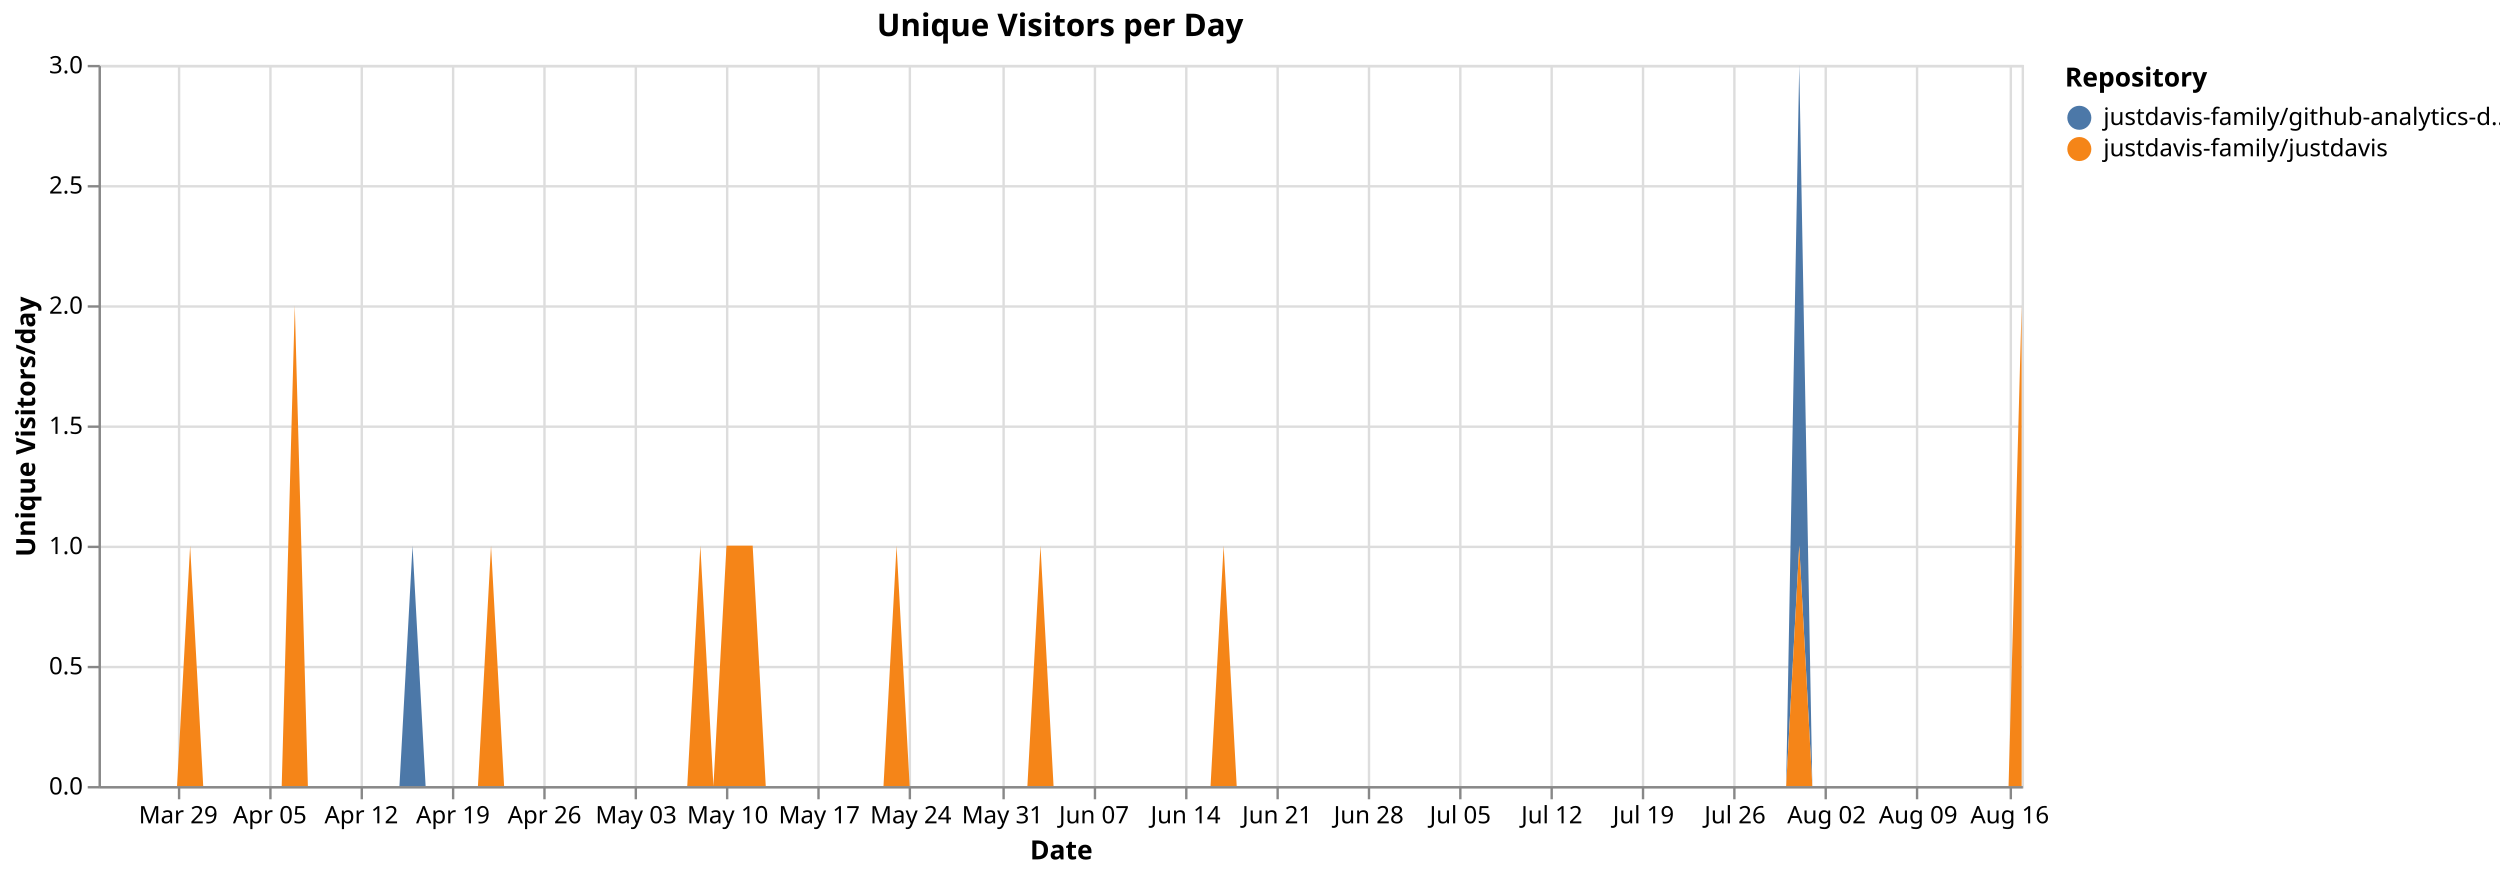
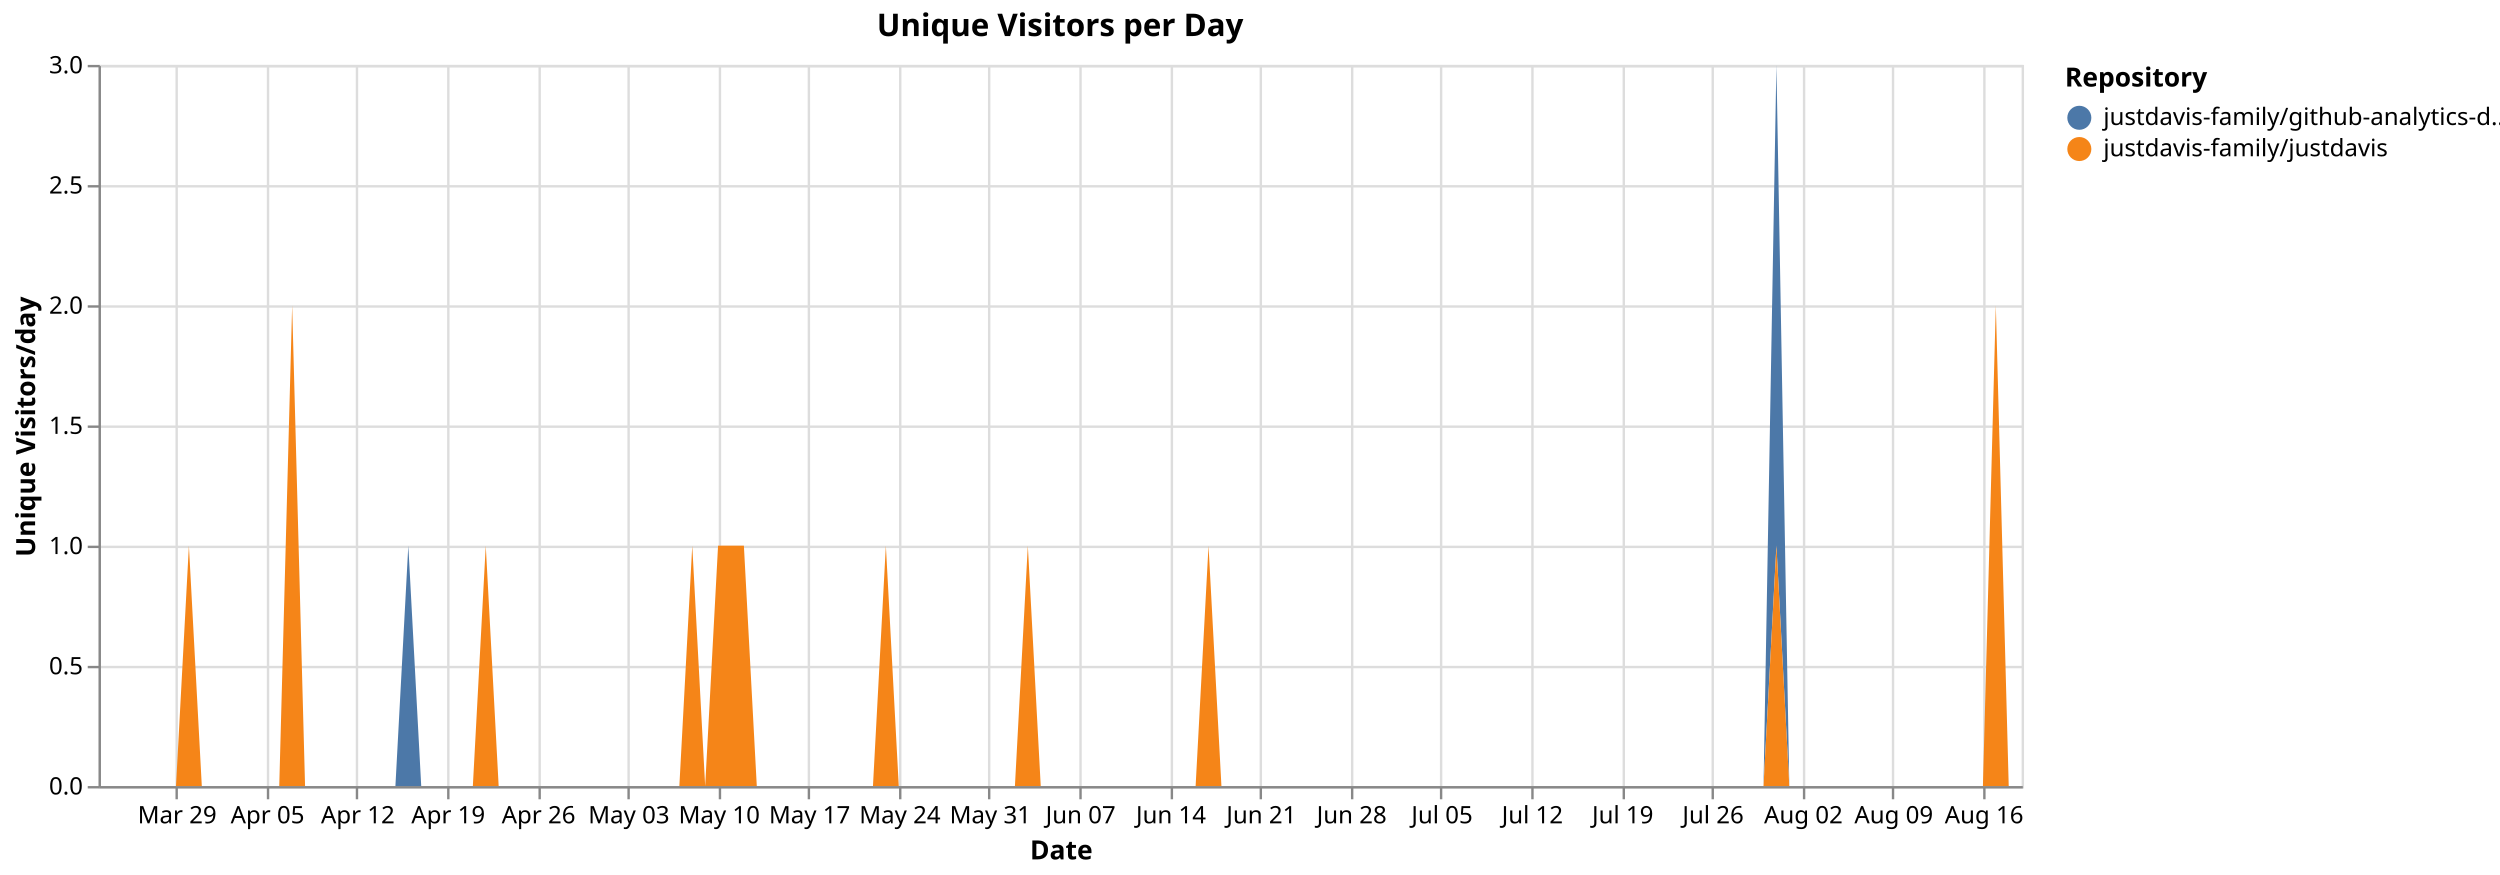
<svg xmlns="http://www.w3.org/2000/svg" version="1.1" class="marks" width="1040" height="364" viewBox="0 0 1040 364">
  <rect width="1040" height="364" fill="white" />
  <g fill="none" stroke-miterlimit="10" transform="translate(41,27)">
    <g class="mark-group role-frame root" role="graphics-object" aria-roledescription="group mark container">
      <g transform="translate(0,0)">
        <path class="background" aria-hidden="true" d="M0.5,0.5h800v300h-800Z" stroke="#ddd" />
        <g>
          <g class="mark-group role-axis" aria-hidden="true">
            <g transform="translate(0.5,300.5)">
              <path class="background" aria-hidden="true" d="M0,0h0v0h0Z" pointer-events="none" />
              <g>
                <g class="mark-rule role-axis-grid" pointer-events="none">
-                   <line transform="translate(33,-300)" x2="0" y2="300" stroke="#ddd" stroke-width="1" opacity="1" />
-                   <line transform="translate(71,-300)" x2="0" y2="300" stroke="#ddd" stroke-width="1" opacity="1" />
-                   <line transform="translate(109,-300)" x2="0" y2="300" stroke="#ddd" stroke-width="1" opacity="1" />
-                   <line transform="translate(147,-300)" x2="0" y2="300" stroke="#ddd" stroke-width="1" opacity="1" />
-                   <line transform="translate(185,-300)" x2="0" y2="300" stroke="#ddd" stroke-width="1" opacity="1" />
-                   <line transform="translate(223,-300)" x2="0" y2="300" stroke="#ddd" stroke-width="1" opacity="1" />
-                   <line transform="translate(261,-300)" x2="0" y2="300" stroke="#ddd" stroke-width="1" opacity="1" />
-                   <line transform="translate(299,-300)" x2="0" y2="300" stroke="#ddd" stroke-width="1" opacity="1" />
-                   <line transform="translate(337,-300)" x2="0" y2="300" stroke="#ddd" stroke-width="1" opacity="1" />
-                   <line transform="translate(376,-300)" x2="0" y2="300" stroke="#ddd" stroke-width="1" opacity="1" />
-                   <line transform="translate(414,-300)" x2="0" y2="300" stroke="#ddd" stroke-width="1" opacity="1" />
-                   <line transform="translate(452,-300)" x2="0" y2="300" stroke="#ddd" stroke-width="1" opacity="1" />
-                   <line transform="translate(490,-300)" x2="0" y2="300" stroke="#ddd" stroke-width="1" opacity="1" />
-                   <line transform="translate(528,-300)" x2="0" y2="300" stroke="#ddd" stroke-width="1" opacity="1" />
-                   <line transform="translate(566,-300)" x2="0" y2="300" stroke="#ddd" stroke-width="1" opacity="1" />
-                   <line transform="translate(604,-300)" x2="0" y2="300" stroke="#ddd" stroke-width="1" opacity="1" />
-                   <line transform="translate(642,-300)" x2="0" y2="300" stroke="#ddd" stroke-width="1" opacity="1" />
-                   <line transform="translate(680,-300)" x2="0" y2="300" stroke="#ddd" stroke-width="1" opacity="1" />
-                   <line transform="translate(718,-300)" x2="0" y2="300" stroke="#ddd" stroke-width="1" opacity="1" />
-                   <line transform="translate(756,-300)" x2="0" y2="300" stroke="#ddd" stroke-width="1" opacity="1" />
-                   <line transform="translate(795,-300)" x2="0" y2="300" stroke="#ddd" stroke-width="1" opacity="1" />
+                   <line transform="translate(32,-300)" x2="0" y2="300" stroke="#ddd" stroke-width="1" opacity="1" />
+                   <line transform="translate(70,-300)" x2="0" y2="300" stroke="#ddd" stroke-width="1" opacity="1" />
+                   <line transform="translate(107,-300)" x2="0" y2="300" stroke="#ddd" stroke-width="1" opacity="1" />
+                   <line transform="translate(145,-300)" x2="0" y2="300" stroke="#ddd" stroke-width="1" opacity="1" />
+                   <line transform="translate(183,-300)" x2="0" y2="300" stroke="#ddd" stroke-width="1" opacity="1" />
+                   <line transform="translate(220,-300)" x2="0" y2="300" stroke="#ddd" stroke-width="1" opacity="1" />
+                   <line transform="translate(258,-300)" x2="0" y2="300" stroke="#ddd" stroke-width="1" opacity="1" />
+                   <line transform="translate(295,-300)" x2="0" y2="300" stroke="#ddd" stroke-width="1" opacity="1" />
+                   <line transform="translate(333,-300)" x2="0" y2="300" stroke="#ddd" stroke-width="1" opacity="1" />
+                   <line transform="translate(370,-300)" x2="0" y2="300" stroke="#ddd" stroke-width="1" opacity="1" />
+                   <line transform="translate(408,-300)" x2="0" y2="300" stroke="#ddd" stroke-width="1" opacity="1" />
+                   <line transform="translate(446,-300)" x2="0" y2="300" stroke="#ddd" stroke-width="1" opacity="1" />
+                   <line transform="translate(483,-300)" x2="0" y2="300" stroke="#ddd" stroke-width="1" opacity="1" />
+                   <line transform="translate(521,-300)" x2="0" y2="300" stroke="#ddd" stroke-width="1" opacity="1" />
+                   <line transform="translate(558,-300)" x2="0" y2="300" stroke="#ddd" stroke-width="1" opacity="1" />
+                   <line transform="translate(596,-300)" x2="0" y2="300" stroke="#ddd" stroke-width="1" opacity="1" />
+                   <line transform="translate(634,-300)" x2="0" y2="300" stroke="#ddd" stroke-width="1" opacity="1" />
+                   <line transform="translate(671,-300)" x2="0" y2="300" stroke="#ddd" stroke-width="1" opacity="1" />
+                   <line transform="translate(709,-300)" x2="0" y2="300" stroke="#ddd" stroke-width="1" opacity="1" />
+                   <line transform="translate(746,-300)" x2="0" y2="300" stroke="#ddd" stroke-width="1" opacity="1" />
+                   <line transform="translate(784,-300)" x2="0" y2="300" stroke="#ddd" stroke-width="1" opacity="1" />
                </g>
              </g>
              <path class="foreground" aria-hidden="true" d="" pointer-events="none" display="none" />
            </g>
          </g>
          <g class="mark-group role-axis" aria-hidden="true">
            <g transform="translate(0.5,0.5)">
              <path class="background" aria-hidden="true" d="M0,0h0v0h0Z" pointer-events="none" />
              <g>
                <g class="mark-rule role-axis-grid" pointer-events="none">
                  <line transform="translate(0,300)" x2="800" y2="0" stroke="#ddd" stroke-width="1" opacity="1" />
                  <line transform="translate(0,250)" x2="800" y2="0" stroke="#ddd" stroke-width="1" opacity="1" />
                  <line transform="translate(0,200)" x2="800" y2="0" stroke="#ddd" stroke-width="1" opacity="1" />
                  <line transform="translate(0,150)" x2="800" y2="0" stroke="#ddd" stroke-width="1" opacity="1" />
                  <line transform="translate(0,100)" x2="800" y2="0" stroke="#ddd" stroke-width="1" opacity="1" />
                  <line transform="translate(0,50)" x2="800" y2="0" stroke="#ddd" stroke-width="1" opacity="1" />
                  <line transform="translate(0,0)" x2="800" y2="0" stroke="#ddd" stroke-width="1" opacity="1" />
                </g>
              </g>
              <path class="foreground" aria-hidden="true" d="" pointer-events="none" display="none" />
            </g>
          </g>
-           <g class="mark-group role-axis" role="graphics-symbol" aria-roledescription="axis" aria-label="X-axis titled 'Date' for a time scale with values from Monday, 23 March 2026, 12:00:00 AM to Monday, 17 August 2026, 12:00:00 AM">
+           <g class="mark-group role-axis" role="graphics-symbol" aria-roledescription="axis" aria-label="X-axis titled 'Date' for a time scale with values from Monday, 23 March 2026, 12:00:00 AM to Wednesday, 19 August 2026, 12:00:00 AM">
            <g transform="translate(0.5,300.5)">
              <path class="background" aria-hidden="true" d="M0,0h0v0h0Z" pointer-events="none" />
              <g>
                <g class="mark-rule role-axis-tick" pointer-events="none">
-                   <line transform="translate(33,0)" x2="0" y2="5" stroke="#888" stroke-width="1" opacity="1" />
-                   <line transform="translate(71,0)" x2="0" y2="5" stroke="#888" stroke-width="1" opacity="1" />
-                   <line transform="translate(109,0)" x2="0" y2="5" stroke="#888" stroke-width="1" opacity="1" />
-                   <line transform="translate(147,0)" x2="0" y2="5" stroke="#888" stroke-width="1" opacity="1" />
-                   <line transform="translate(185,0)" x2="0" y2="5" stroke="#888" stroke-width="1" opacity="1" />
-                   <line transform="translate(223,0)" x2="0" y2="5" stroke="#888" stroke-width="1" opacity="1" />
-                   <line transform="translate(261,0)" x2="0" y2="5" stroke="#888" stroke-width="1" opacity="1" />
-                   <line transform="translate(299,0)" x2="0" y2="5" stroke="#888" stroke-width="1" opacity="1" />
-                   <line transform="translate(337,0)" x2="0" y2="5" stroke="#888" stroke-width="1" opacity="1" />
-                   <line transform="translate(376,0)" x2="0" y2="5" stroke="#888" stroke-width="1" opacity="1" />
-                   <line transform="translate(414,0)" x2="0" y2="5" stroke="#888" stroke-width="1" opacity="1" />
-                   <line transform="translate(452,0)" x2="0" y2="5" stroke="#888" stroke-width="1" opacity="1" />
-                   <line transform="translate(490,0)" x2="0" y2="5" stroke="#888" stroke-width="1" opacity="1" />
-                   <line transform="translate(528,0)" x2="0" y2="5" stroke="#888" stroke-width="1" opacity="1" />
-                   <line transform="translate(566,0)" x2="0" y2="5" stroke="#888" stroke-width="1" opacity="1" />
-                   <line transform="translate(604,0)" x2="0" y2="5" stroke="#888" stroke-width="1" opacity="1" />
-                   <line transform="translate(642,0)" x2="0" y2="5" stroke="#888" stroke-width="1" opacity="1" />
-                   <line transform="translate(680,0)" x2="0" y2="5" stroke="#888" stroke-width="1" opacity="1" />
-                   <line transform="translate(718,0)" x2="0" y2="5" stroke="#888" stroke-width="1" opacity="1" />
-                   <line transform="translate(756,0)" x2="0" y2="5" stroke="#888" stroke-width="1" opacity="1" />
-                   <line transform="translate(795,0)" x2="0" y2="5" stroke="#888" stroke-width="1" opacity="1" />
+                   <line transform="translate(32,0)" x2="0" y2="5" stroke="#888" stroke-width="1" opacity="1" />
+                   <line transform="translate(70,0)" x2="0" y2="5" stroke="#888" stroke-width="1" opacity="1" />
+                   <line transform="translate(107,0)" x2="0" y2="5" stroke="#888" stroke-width="1" opacity="1" />
+                   <line transform="translate(145,0)" x2="0" y2="5" stroke="#888" stroke-width="1" opacity="1" />
+                   <line transform="translate(183,0)" x2="0" y2="5" stroke="#888" stroke-width="1" opacity="1" />
+                   <line transform="translate(220,0)" x2="0" y2="5" stroke="#888" stroke-width="1" opacity="1" />
+                   <line transform="translate(258,0)" x2="0" y2="5" stroke="#888" stroke-width="1" opacity="1" />
+                   <line transform="translate(295,0)" x2="0" y2="5" stroke="#888" stroke-width="1" opacity="1" />
+                   <line transform="translate(333,0)" x2="0" y2="5" stroke="#888" stroke-width="1" opacity="1" />
+                   <line transform="translate(370,0)" x2="0" y2="5" stroke="#888" stroke-width="1" opacity="1" />
+                   <line transform="translate(408,0)" x2="0" y2="5" stroke="#888" stroke-width="1" opacity="1" />
+                   <line transform="translate(446,0)" x2="0" y2="5" stroke="#888" stroke-width="1" opacity="1" />
+                   <line transform="translate(483,0)" x2="0" y2="5" stroke="#888" stroke-width="1" opacity="1" />
+                   <line transform="translate(521,0)" x2="0" y2="5" stroke="#888" stroke-width="1" opacity="1" />
+                   <line transform="translate(558,0)" x2="0" y2="5" stroke="#888" stroke-width="1" opacity="1" />
+                   <line transform="translate(596,0)" x2="0" y2="5" stroke="#888" stroke-width="1" opacity="1" />
+                   <line transform="translate(634,0)" x2="0" y2="5" stroke="#888" stroke-width="1" opacity="1" />
+                   <line transform="translate(671,0)" x2="0" y2="5" stroke="#888" stroke-width="1" opacity="1" />
+                   <line transform="translate(709,0)" x2="0" y2="5" stroke="#888" stroke-width="1" opacity="1" />
+                   <line transform="translate(746,0)" x2="0" y2="5" stroke="#888" stroke-width="1" opacity="1" />
+                   <line transform="translate(784,0)" x2="0" y2="5" stroke="#888" stroke-width="1" opacity="1" />
                </g>
                <g class="mark-text role-axis-label" pointer-events="none">
-                   <text text-anchor="middle" transform="translate(32.65306,15)" font-family="sans-serif" font-size="10px" fill="#000" opacity="1">Mar 29</text>
-                   <text text-anchor="middle" transform="translate(70.7483,15)" font-family="sans-serif" font-size="10px" fill="#000" opacity="1">Apr 05</text>
-                   <text text-anchor="middle" transform="translate(108.8435,15)" font-family="sans-serif" font-size="10px" fill="#000" opacity="1">Apr 12</text>
-                   <text text-anchor="middle" transform="translate(146.9388,15)" font-family="sans-serif" font-size="10px" fill="#000" opacity="1">Apr 19</text>
-                   <text text-anchor="middle" transform="translate(185.034,15)" font-family="sans-serif" font-size="10px" fill="#000" opacity="1">Apr 26</text>
-                   <text text-anchor="middle" transform="translate(223.1293,15)" font-family="sans-serif" font-size="10px" fill="#000" opacity="1">May 03</text>
-                   <text text-anchor="middle" transform="translate(261.2245,15)" font-family="sans-serif" font-size="10px" fill="#000" opacity="1">May 10</text>
-                   <text text-anchor="middle" transform="translate(299.3197,15)" font-family="sans-serif" font-size="10px" fill="#000" opacity="1">May 17</text>
-                   <text text-anchor="middle" transform="translate(337.415,15)" font-family="sans-serif" font-size="10px" fill="#000" opacity="1">May 24</text>
-                   <text text-anchor="middle" transform="translate(375.5102,15)" font-family="sans-serif" font-size="10px" fill="#000" opacity="1">May 31</text>
-                   <text text-anchor="middle" transform="translate(413.6054,15)" font-family="sans-serif" font-size="10px" fill="#000" opacity="1">Jun 07</text>
-                   <text text-anchor="middle" transform="translate(451.7007,15)" font-family="sans-serif" font-size="10px" fill="#000" opacity="1">Jun 14</text>
-                   <text text-anchor="middle" transform="translate(489.7959,15)" font-family="sans-serif" font-size="10px" fill="#000" opacity="1">Jun 21</text>
-                   <text text-anchor="middle" transform="translate(527.8912,15)" font-family="sans-serif" font-size="10px" fill="#000" opacity="1">Jun 28</text>
-                   <text text-anchor="middle" transform="translate(565.9864,15)" font-family="sans-serif" font-size="10px" fill="#000" opacity="1">Jul 05</text>
-                   <text text-anchor="middle" transform="translate(604.0816,15)" font-family="sans-serif" font-size="10px" fill="#000" opacity="1">Jul 12</text>
-                   <text text-anchor="middle" transform="translate(642.1769,15)" font-family="sans-serif" font-size="10px" fill="#000" opacity="1">Jul 19</text>
-                   <text text-anchor="middle" transform="translate(680.2721,15)" font-family="sans-serif" font-size="10px" fill="#000" opacity="1">Jul 26</text>
-                   <text text-anchor="middle" transform="translate(718.3673,15)" font-family="sans-serif" font-size="10px" fill="#000" opacity="1">Aug 02</text>
-                   <text text-anchor="middle" transform="translate(756.4626,15)" font-family="sans-serif" font-size="10px" fill="#000" opacity="1">Aug 09</text>
-                   <text text-anchor="middle" transform="translate(794.5578,15)" font-family="sans-serif" font-size="10px" fill="#000" opacity="1">Aug 16</text>
+                   <text text-anchor="middle" transform="translate(32.21477,15)" font-family="sans-serif" font-size="10px" fill="#000" opacity="1">Mar 29</text>
+                   <text text-anchor="middle" transform="translate(69.79866,15)" font-family="sans-serif" font-size="10px" fill="#000" opacity="1">Apr 05</text>
+                   <text text-anchor="middle" transform="translate(107.3826,15)" font-family="sans-serif" font-size="10px" fill="#000" opacity="1">Apr 12</text>
+                   <text text-anchor="middle" transform="translate(144.9664,15)" font-family="sans-serif" font-size="10px" fill="#000" opacity="1">Apr 19</text>
+                   <text text-anchor="middle" transform="translate(182.5503,15)" font-family="sans-serif" font-size="10px" fill="#000" opacity="1">Apr 26</text>
+                   <text text-anchor="middle" transform="translate(220.1342,15)" font-family="sans-serif" font-size="10px" fill="#000" opacity="1">May 03</text>
+                   <text text-anchor="middle" transform="translate(257.7181,15)" font-family="sans-serif" font-size="10px" fill="#000" opacity="1">May 10</text>
+                   <text text-anchor="middle" transform="translate(295.302,15)" font-family="sans-serif" font-size="10px" fill="#000" opacity="1">May 17</text>
+                   <text text-anchor="middle" transform="translate(332.8859,15)" font-family="sans-serif" font-size="10px" fill="#000" opacity="1">May 24</text>
+                   <text text-anchor="middle" transform="translate(370.4698,15)" font-family="sans-serif" font-size="10px" fill="#000" opacity="1">May 31</text>
+                   <text text-anchor="middle" transform="translate(408.0537,15)" font-family="sans-serif" font-size="10px" fill="#000" opacity="1">Jun 07</text>
+                   <text text-anchor="middle" transform="translate(445.6376,15)" font-family="sans-serif" font-size="10px" fill="#000" opacity="1">Jun 14</text>
+                   <text text-anchor="middle" transform="translate(483.2215,15)" font-family="sans-serif" font-size="10px" fill="#000" opacity="1">Jun 21</text>
+                   <text text-anchor="middle" transform="translate(520.8054,15)" font-family="sans-serif" font-size="10px" fill="#000" opacity="1">Jun 28</text>
+                   <text text-anchor="middle" transform="translate(558.3893,15)" font-family="sans-serif" font-size="10px" fill="#000" opacity="1">Jul 05</text>
+                   <text text-anchor="middle" transform="translate(595.9732,15)" font-family="sans-serif" font-size="10px" fill="#000" opacity="1">Jul 12</text>
+                   <text text-anchor="middle" transform="translate(633.557,15)" font-family="sans-serif" font-size="10px" fill="#000" opacity="1">Jul 19</text>
+                   <text text-anchor="middle" transform="translate(671.1409,15)" font-family="sans-serif" font-size="10px" fill="#000" opacity="1">Jul 26</text>
+                   <text text-anchor="middle" transform="translate(708.7248,15)" font-family="sans-serif" font-size="10px" fill="#000" opacity="1">Aug 02</text>
+                   <text text-anchor="middle" transform="translate(746.3087,15)" font-family="sans-serif" font-size="10px" fill="#000" opacity="1">Aug 09</text>
+                   <text text-anchor="middle" transform="translate(783.8926,15)" font-family="sans-serif" font-size="10px" fill="#000" opacity="1">Aug 16</text>
                </g>
                <g class="mark-rule role-axis-domain" pointer-events="none">
                  <line transform="translate(0,0)" x2="800" y2="0" stroke="#888" stroke-width="1" opacity="1" />
                </g>
                <g class="mark-text role-axis-title" pointer-events="none">
                  <text text-anchor="middle" transform="translate(400,30)" font-family="sans-serif" font-size="11px" font-weight="bold" fill="#000" opacity="1">Date</text>
                </g>
              </g>
              <path class="foreground" aria-hidden="true" d="" pointer-events="none" display="none" />
            </g>
          </g>
          <g class="mark-group role-axis" role="graphics-symbol" aria-roledescription="axis" aria-label="Y-axis titled 'Unique Visitors/day' for a linear scale with values from 0.0 to 3.0">
            <g transform="translate(0.5,0.5)">
              <path class="background" aria-hidden="true" d="M0,0h0v0h0Z" pointer-events="none" />
              <g>
                <g class="mark-rule role-axis-tick" pointer-events="none">
                  <line transform="translate(0,300)" x2="-5" y2="0" stroke="#888" stroke-width="1" opacity="1" />
                  <line transform="translate(0,250)" x2="-5" y2="0" stroke="#888" stroke-width="1" opacity="1" />
                  <line transform="translate(0,200)" x2="-5" y2="0" stroke="#888" stroke-width="1" opacity="1" />
                  <line transform="translate(0,150)" x2="-5" y2="0" stroke="#888" stroke-width="1" opacity="1" />
                  <line transform="translate(0,100)" x2="-5" y2="0" stroke="#888" stroke-width="1" opacity="1" />
                  <line transform="translate(0,50)" x2="-5" y2="0" stroke="#888" stroke-width="1" opacity="1" />
                  <line transform="translate(0,0)" x2="-5" y2="0" stroke="#888" stroke-width="1" opacity="1" />
                </g>
                <g class="mark-text role-axis-label" pointer-events="none">
                  <text text-anchor="end" transform="translate(-7,303)" font-family="sans-serif" font-size="10px" fill="#000" opacity="1">0.0</text>
                  <text text-anchor="end" transform="translate(-7,253)" font-family="sans-serif" font-size="10px" fill="#000" opacity="1">0.5</text>
                  <text text-anchor="end" transform="translate(-7,203)" font-family="sans-serif" font-size="10px" fill="#000" opacity="1">1.0</text>
                  <text text-anchor="end" transform="translate(-7,153)" font-family="sans-serif" font-size="10px" fill="#000" opacity="1">1.5</text>
                  <text text-anchor="end" transform="translate(-7,103)" font-family="sans-serif" font-size="10px" fill="#000" opacity="1">2.0</text>
                  <text text-anchor="end" transform="translate(-7,53)" font-family="sans-serif" font-size="10px" fill="#000" opacity="1">2.5</text>
                  <text text-anchor="end" transform="translate(-7,3)" font-family="sans-serif" font-size="10px" fill="#000" opacity="1">3.0</text>
                </g>
                <g class="mark-rule role-axis-domain" pointer-events="none">
                  <line transform="translate(0,300)" x2="0" y2="-300" stroke="#888" stroke-width="1" opacity="1" />
                </g>
                <g class="mark-text role-axis-title" pointer-events="none">
                  <text text-anchor="middle" transform="translate(-24.90137,150) rotate(-90) translate(0,-2)" font-family="sans-serif" font-size="11px" font-weight="bold" fill="#000" opacity="1">Unique Visitors/day</text>
                </g>
              </g>
              <path class="foreground" aria-hidden="true" d="" pointer-events="none" display="none" />
            </g>
          </g>
          <g class="mark-group role-scope pathgroup" role="graphics-object" aria-roledescription="group mark container">
            <g transform="translate(0,0)">
              <path class="background" aria-hidden="true" d="M0,0h800v300h-800Z" />
              <g>
                <g class="mark-area role-mark marks" role="graphics-object" aria-roledescription="area mark container">
-                   <path aria-label="Date: Mar 23, 2026; Unique Visitors/day: 0; Repository: justdavis-family/github-analytics-data" role="graphics-symbol" aria-roledescription="area mark" d="M0,300L5.442,300L10.884,300L16.327,300L21.769,300L27.211,300L32.653,300L38.095,200L43.537,300L48.98,300L54.422,300L59.864,300L65.306,300L70.748,300L76.19,300L81.633,100L87.075,300L92.517,300L97.959,300L103.401,300L108.844,300L114.286,300L119.728,300L125.17,300L130.612,200L136.054,300L141.497,300L146.939,300L152.381,300L157.823,300L163.265,200L168.707,300L174.15,300L179.592,300L185.034,300L190.476,300L195.918,300L201.361,300L206.803,300L212.245,300L217.687,300L223.129,300L228.571,300L234.014,300L239.456,300L244.898,300L250.34,200L255.782,300L261.224,200L266.667,200L272.109,200L277.551,300L282.993,300L288.435,300L293.878,300L299.32,300L304.762,300L310.204,300L315.646,300L321.088,300L326.531,300L331.973,200L337.415,300L342.857,300L348.299,300L353.741,300L359.184,300L364.626,300L370.068,300L375.51,300L380.952,300L386.395,300L391.837,200L397.279,300L402.721,300L408.163,300L413.605,300L419.048,300L424.49,300L429.932,300L435.374,300L440.816,300L446.259,300L451.701,300L457.143,300L462.585,300L468.027,200L473.469,300L478.912,300L484.354,300L489.796,300L495.238,300L500.68,300L506.122,300L511.565,300L517.007,300L522.449,300L527.891,300L533.333,300L538.776,300L544.218,300L549.66,300L555.102,300L560.544,300L565.986,300L571.429,300L576.871,300L582.313,300L587.755,300L593.197,300L598.639,300L604.082,300L609.524,300L614.966,300L620.408,300L625.85,300L631.293,300L636.735,300L642.177,300L647.619,300L653.061,300L658.503,300L663.946,300L669.388,300L674.83,300L680.272,300L685.714,300L691.156,300L696.599,300L702.041,300L707.483,0L712.925,300L718.367,300L723.81,300L729.252,300L734.694,300L740.136,300L745.578,300L751.02,300L756.463,300L761.905,300L767.347,300L772.789,300L778.231,300L783.673,300L789.116,300L794.558,300L800,100L800,100L794.558,300L789.116,300L783.673,300L778.231,300L772.789,300L767.347,300L761.905,300L756.463,300L751.02,300L745.578,300L740.136,300L734.694,300L729.252,300L723.81,300L718.367,300L712.925,300L707.483,200L702.041,300L696.599,300L691.156,300L685.714,300L680.272,300L674.83,300L669.388,300L663.946,300L658.503,300L653.061,300L647.619,300L642.177,300L636.735,300L631.293,300L625.85,300L620.408,300L614.966,300L609.524,300L604.082,300L598.639,300L593.197,300L587.755,300L582.313,300L576.871,300L571.429,300L565.986,300L560.544,300L555.102,300L549.66,300L544.218,300L538.776,300L533.333,300L527.891,300L522.449,300L517.007,300L511.565,300L506.122,300L500.68,300L495.238,300L489.796,300L484.354,300L478.912,300L473.469,300L468.027,200L462.585,300L457.143,300L451.701,300L446.259,300L440.816,300L435.374,300L429.932,300L424.49,300L419.048,300L413.605,300L408.163,300L402.721,300L397.279,300L391.837,200L386.395,300L380.952,300L375.51,300L370.068,300L364.626,300L359.184,300L353.741,300L348.299,300L342.857,300L337.415,300L331.973,200L326.531,300L321.088,300L315.646,300L310.204,300L304.762,300L299.32,300L293.878,300L288.435,300L282.993,300L277.551,300L272.109,200L266.667,200L261.224,200L255.782,300L250.34,200L244.898,300L239.456,300L234.014,300L228.571,300L223.129,300L217.687,300L212.245,300L206.803,300L201.361,300L195.918,300L190.476,300L185.034,300L179.592,300L174.15,300L168.707,300L163.265,200L157.823,300L152.381,300L146.939,300L141.497,300L136.054,300L130.612,300L125.17,300L119.728,300L114.286,300L108.844,300L103.401,300L97.959,300L92.517,300L87.075,300L81.633,100L76.19,300L70.748,300L65.306,300L59.864,300L54.422,300L48.98,300L43.537,300L38.095,200L32.653,300L27.211,300L21.769,300L16.327,300L10.884,300L5.442,300L0,300Z" fill="#4c78a8" />
+                   <path aria-label="Date: Mar 23, 2026; Unique Visitors/day: 0; Repository: justdavis-family/github-analytics-data" role="graphics-symbol" aria-roledescription="area mark" d="M0,300L5.369,300L10.738,300L16.107,300L21.477,300L26.846,300L32.215,300L37.584,200L42.953,300L48.322,300L53.691,300L59.06,300L64.43,300L69.799,300L75.168,300L80.537,100L85.906,300L91.275,300L96.644,300L102.013,300L107.383,300L112.752,300L118.121,300L123.49,300L128.859,200L134.228,300L139.597,300L144.966,300L150.336,300L155.705,300L161.074,200L166.443,300L171.812,300L177.181,300L182.55,300L187.919,300L193.289,300L198.658,300L204.027,300L209.396,300L214.765,300L220.134,300L225.503,300L230.872,300L236.242,300L241.611,300L246.98,200L252.349,300L257.718,200L263.087,200L268.456,200L273.826,300L279.195,300L284.564,300L289.933,300L295.302,300L300.671,300L306.04,300L311.409,300L316.779,300L322.148,300L327.517,200L332.886,300L338.255,300L343.624,300L348.993,300L354.362,300L359.732,300L365.101,300L370.47,300L375.839,300L381.208,300L386.577,200L391.946,300L397.315,300L402.685,300L408.054,300L413.423,300L418.792,300L424.161,300L429.53,300L434.899,300L440.268,300L445.638,300L451.007,300L456.376,300L461.745,200L467.114,300L472.483,300L477.852,300L483.221,300L488.591,300L493.96,300L499.329,300L504.698,300L510.067,300L515.436,300L520.805,300L526.174,300L531.544,300L536.913,300L542.282,300L547.651,300L553.02,300L558.389,300L563.758,300L569.128,300L574.497,300L579.866,300L585.235,300L590.604,300L595.973,300L601.342,300L606.711,300L612.081,300L617.45,300L622.819,300L628.188,300L633.557,300L638.926,300L644.295,300L649.664,300L655.034,300L660.403,300L665.772,300L671.141,300L676.51,300L681.879,300L687.248,300L692.617,300L697.987,0L703.356,300L708.725,300L714.094,300L719.463,300L724.832,300L730.201,300L735.57,300L740.94,300L746.309,300L751.678,300L757.047,300L762.416,300L767.785,300L773.154,300L778.523,300L783.893,300L789.262,100L794.631,300L800,300L800,300L794.631,300L789.262,100L783.893,300L778.523,300L773.154,300L767.785,300L762.416,300L757.047,300L751.678,300L746.309,300L740.94,300L735.57,300L730.201,300L724.832,300L719.463,300L714.094,300L708.725,300L703.356,300L697.987,200L692.617,300L687.248,300L681.879,300L676.51,300L671.141,300L665.772,300L660.403,300L655.034,300L649.664,300L644.295,300L638.926,300L633.557,300L628.188,300L622.819,300L617.45,300L612.081,300L606.711,300L601.342,300L595.973,300L590.604,300L585.235,300L579.866,300L574.497,300L569.128,300L563.758,300L558.389,300L553.02,300L547.651,300L542.282,300L536.913,300L531.544,300L526.174,300L520.805,300L515.436,300L510.067,300L504.698,300L499.329,300L493.96,300L488.591,300L483.221,300L477.852,300L472.483,300L467.114,300L461.745,200L456.376,300L451.007,300L445.638,300L440.268,300L434.899,300L429.53,300L424.161,300L418.792,300L413.423,300L408.054,300L402.685,300L397.315,300L391.946,300L386.577,200L381.208,300L375.839,300L370.47,300L365.101,300L359.732,300L354.362,300L348.993,300L343.624,300L338.255,300L332.886,300L327.517,200L322.148,300L316.779,300L311.409,300L306.04,300L300.671,300L295.302,300L289.933,300L284.564,300L279.195,300L273.826,300L268.456,200L263.087,200L257.718,200L252.349,300L246.98,200L241.611,300L236.242,300L230.872,300L225.503,300L220.134,300L214.765,300L209.396,300L204.027,300L198.658,300L193.289,300L187.919,300L182.55,300L177.181,300L171.812,300L166.443,300L161.074,200L155.705,300L150.336,300L144.966,300L139.597,300L134.228,300L128.859,300L123.49,300L118.121,300L112.752,300L107.383,300L102.013,300L96.644,300L91.275,300L85.906,300L80.537,100L75.168,300L69.799,300L64.43,300L59.06,300L53.691,300L48.322,300L42.953,300L37.584,200L32.215,300L26.846,300L21.477,300L16.107,300L10.738,300L5.369,300L0,300Z" fill="#4c78a8" />
                </g>
              </g>
              <path class="foreground" aria-hidden="true" d="" display="none" />
            </g>
            <g transform="translate(0,0)">
              <path class="background" aria-hidden="true" d="M0,0h800v300h-800Z" />
              <g>
                <g class="mark-area role-mark marks" role="graphics-object" aria-roledescription="area mark container">
-                   <path aria-label="Date: Mar 23, 2026; Unique Visitors/day: 0; Repository: justdavis-family/justdavis" role="graphics-symbol" aria-roledescription="area mark" d="M0,300L5.442,300L10.884,300L16.327,300L21.769,300L27.211,300L32.653,300L38.095,200L43.537,300L48.98,300L54.422,300L59.864,300L65.306,300L70.748,300L76.19,300L81.633,100L87.075,300L92.517,300L97.959,300L103.401,300L108.844,300L114.286,300L119.728,300L125.17,300L130.612,300L136.054,300L141.497,300L146.939,300L152.381,300L157.823,300L163.265,200L168.707,300L174.15,300L179.592,300L185.034,300L190.476,300L195.918,300L201.361,300L206.803,300L212.245,300L217.687,300L223.129,300L228.571,300L234.014,300L239.456,300L244.898,300L250.34,200L255.782,300L261.224,200L266.667,200L272.109,200L277.551,300L282.993,300L288.435,300L293.878,300L299.32,300L304.762,300L310.204,300L315.646,300L321.088,300L326.531,300L331.973,200L337.415,300L342.857,300L348.299,300L353.741,300L359.184,300L364.626,300L370.068,300L375.51,300L380.952,300L386.395,300L391.837,200L397.279,300L402.721,300L408.163,300L413.605,300L419.048,300L424.49,300L429.932,300L435.374,300L440.816,300L446.259,300L451.701,300L457.143,300L462.585,300L468.027,200L473.469,300L478.912,300L484.354,300L489.796,300L495.238,300L500.68,300L506.122,300L511.565,300L517.007,300L522.449,300L527.891,300L533.333,300L538.776,300L544.218,300L549.66,300L555.102,300L560.544,300L565.986,300L571.429,300L576.871,300L582.313,300L587.755,300L593.197,300L598.639,300L604.082,300L609.524,300L614.966,300L620.408,300L625.85,300L631.293,300L636.735,300L642.177,300L647.619,300L653.061,300L658.503,300L663.946,300L669.388,300L674.83,300L680.272,300L685.714,300L691.156,300L696.599,300L702.041,300L707.483,200L712.925,300L718.367,300L723.81,300L729.252,300L734.694,300L740.136,300L745.578,300L751.02,300L756.463,300L761.905,300L767.347,300L772.789,300L778.231,300L783.673,300L789.116,300L794.558,300L800,100L800,300L794.558,300L789.116,300L783.673,300L778.231,300L772.789,300L767.347,300L761.905,300L756.463,300L751.02,300L745.578,300L740.136,300L734.694,300L729.252,300L723.81,300L718.367,300L712.925,300L707.483,300L702.041,300L696.599,300L691.156,300L685.714,300L680.272,300L674.83,300L669.388,300L663.946,300L658.503,300L653.061,300L647.619,300L642.177,300L636.735,300L631.293,300L625.85,300L620.408,300L614.966,300L609.524,300L604.082,300L598.639,300L593.197,300L587.755,300L582.313,300L576.871,300L571.429,300L565.986,300L560.544,300L555.102,300L549.66,300L544.218,300L538.776,300L533.333,300L527.891,300L522.449,300L517.007,300L511.565,300L506.122,300L500.68,300L495.238,300L489.796,300L484.354,300L478.912,300L473.469,300L468.027,300L462.585,300L457.143,300L451.701,300L446.259,300L440.816,300L435.374,300L429.932,300L424.49,300L419.048,300L413.605,300L408.163,300L402.721,300L397.279,300L391.837,300L386.395,300L380.952,300L375.51,300L370.068,300L364.626,300L359.184,300L353.741,300L348.299,300L342.857,300L337.415,300L331.973,300L326.531,300L321.088,300L315.646,300L310.204,300L304.762,300L299.32,300L293.878,300L288.435,300L282.993,300L277.551,300L272.109,300L266.667,300L261.224,300L255.782,300L250.34,300L244.898,300L239.456,300L234.014,300L228.571,300L223.129,300L217.687,300L212.245,300L206.803,300L201.361,300L195.918,300L190.476,300L185.034,300L179.592,300L174.15,300L168.707,300L163.265,300L157.823,300L152.381,300L146.939,300L141.497,300L136.054,300L130.612,300L125.17,300L119.728,300L114.286,300L108.844,300L103.401,300L97.959,300L92.517,300L87.075,300L81.633,300L76.19,300L70.748,300L65.306,300L59.864,300L54.422,300L48.98,300L43.537,300L38.095,300L32.653,300L27.211,300L21.769,300L16.327,300L10.884,300L5.442,300L0,300Z" fill="#f58518" />
+                   <path aria-label="Date: Mar 23, 2026; Unique Visitors/day: 0; Repository: justdavis-family/justdavis" role="graphics-symbol" aria-roledescription="area mark" d="M0,300L5.369,300L10.738,300L16.107,300L21.477,300L26.846,300L32.215,300L37.584,200L42.953,300L48.322,300L53.691,300L59.06,300L64.43,300L69.799,300L75.168,300L80.537,100L85.906,300L91.275,300L96.644,300L102.013,300L107.383,300L112.752,300L118.121,300L123.49,300L128.859,300L134.228,300L139.597,300L144.966,300L150.336,300L155.705,300L161.074,200L166.443,300L171.812,300L177.181,300L182.55,300L187.919,300L193.289,300L198.658,300L204.027,300L209.396,300L214.765,300L220.134,300L225.503,300L230.872,300L236.242,300L241.611,300L246.98,200L252.349,300L257.718,200L263.087,200L268.456,200L273.826,300L279.195,300L284.564,300L289.933,300L295.302,300L300.671,300L306.04,300L311.409,300L316.779,300L322.148,300L327.517,200L332.886,300L338.255,300L343.624,300L348.993,300L354.362,300L359.732,300L365.101,300L370.47,300L375.839,300L381.208,300L386.577,200L391.946,300L397.315,300L402.685,300L408.054,300L413.423,300L418.792,300L424.161,300L429.53,300L434.899,300L440.268,300L445.638,300L451.007,300L456.376,300L461.745,200L467.114,300L472.483,300L477.852,300L483.221,300L488.591,300L493.96,300L499.329,300L504.698,300L510.067,300L515.436,300L520.805,300L526.174,300L531.544,300L536.913,300L542.282,300L547.651,300L553.02,300L558.389,300L563.758,300L569.128,300L574.497,300L579.866,300L585.235,300L590.604,300L595.973,300L601.342,300L606.711,300L612.081,300L617.45,300L622.819,300L628.188,300L633.557,300L638.926,300L644.295,300L649.664,300L655.034,300L660.403,300L665.772,300L671.141,300L676.51,300L681.879,300L687.248,300L692.617,300L697.987,200L703.356,300L708.725,300L714.094,300L719.463,300L724.832,300L730.201,300L735.57,300L740.94,300L746.309,300L751.678,300L757.047,300L762.416,300L767.785,300L773.154,300L778.523,300L783.893,300L789.262,100L794.631,300L800,300L800,300L794.631,300L789.262,300L783.893,300L778.523,300L773.154,300L767.785,300L762.416,300L757.047,300L751.678,300L746.309,300L740.94,300L735.57,300L730.201,300L724.832,300L719.463,300L714.094,300L708.725,300L703.356,300L697.987,300L692.617,300L687.248,300L681.879,300L676.51,300L671.141,300L665.772,300L660.403,300L655.034,300L649.664,300L644.295,300L638.926,300L633.557,300L628.188,300L622.819,300L617.45,300L612.081,300L606.711,300L601.342,300L595.973,300L590.604,300L585.235,300L579.866,300L574.497,300L569.128,300L563.758,300L558.389,300L553.02,300L547.651,300L542.282,300L536.913,300L531.544,300L526.174,300L520.805,300L515.436,300L510.067,300L504.698,300L499.329,300L493.96,300L488.591,300L483.221,300L477.852,300L472.483,300L467.114,300L461.745,300L456.376,300L451.007,300L445.638,300L440.268,300L434.899,300L429.53,300L424.161,300L418.792,300L413.423,300L408.054,300L402.685,300L397.315,300L391.946,300L386.577,300L381.208,300L375.839,300L370.47,300L365.101,300L359.732,300L354.362,300L348.993,300L343.624,300L338.255,300L332.886,300L327.517,300L322.148,300L316.779,300L311.409,300L306.04,300L300.671,300L295.302,300L289.933,300L284.564,300L279.195,300L273.826,300L268.456,300L263.087,300L257.718,300L252.349,300L246.98,300L241.611,300L236.242,300L230.872,300L225.503,300L220.134,300L214.765,300L209.396,300L204.027,300L198.658,300L193.289,300L187.919,300L182.55,300L177.181,300L171.812,300L166.443,300L161.074,300L155.705,300L150.336,300L144.966,300L139.597,300L134.228,300L128.859,300L123.49,300L118.121,300L112.752,300L107.383,300L102.013,300L96.644,300L91.275,300L85.906,300L80.537,300L75.168,300L69.799,300L64.43,300L59.06,300L53.691,300L48.322,300L42.953,300L37.584,300L32.215,300L26.846,300L21.477,300L16.107,300L10.738,300L5.369,300L0,300Z" fill="#f58518" />
                </g>
              </g>
              <path class="foreground" aria-hidden="true" d="" display="none" />
            </g>
          </g>
          <g class="mark-group role-legend" role="graphics-symbol" aria-roledescription="legend" aria-label="Symbol legend titled 'Repository' for fill color with 2 values: justdavis-family/github-analytics-data, justdavis-family/justdavis">
            <g transform="translate(818,0)">
              <path class="background" aria-hidden="true" d="M0,0h176v40h-176Z" pointer-events="none" />
              <g>
                <g class="mark-group role-legend-entry">
                  <g transform="translate(0,16)">
                    <path class="background" aria-hidden="true" d="M0,0h0v0h0Z" pointer-events="none" />
                    <g>
                      <g class="mark-group role-scope" role="graphics-object" aria-roledescription="group mark container">
                        <g transform="translate(0,0)">
                          <path class="background" aria-hidden="true" d="M0,0h176v11h-176Z" pointer-events="none" opacity="1" />
                          <g>
                            <g class="mark-symbol role-legend-symbol" pointer-events="none">
                              <path transform="translate(6,6)" d="M5,0A5,5,0,1,1,-5,0A5,5,0,1,1,5,0" fill="#4c78a8" stroke-width="1.5" opacity="1" />
                            </g>
                            <g class="mark-text role-legend-label" pointer-events="none">
                              <text text-anchor="start" transform="translate(16,9)" font-family="sans-serif" font-size="10px" fill="#000" opacity="1">justdavis-family/github-analytics-d…</text>
                            </g>
                          </g>
                          <path class="foreground" aria-hidden="true" d="" pointer-events="none" display="none" />
                        </g>
                        <g transform="translate(0,13)">
                          <path class="background" aria-hidden="true" d="M0,0h176v11h-176Z" pointer-events="none" opacity="1" />
                          <g>
                            <g class="mark-symbol role-legend-symbol" pointer-events="none">
                              <path transform="translate(6,6)" d="M5,0A5,5,0,1,1,-5,0A5,5,0,1,1,5,0" fill="#f58518" stroke-width="1.5" opacity="1" />
                            </g>
                            <g class="mark-text role-legend-label" pointer-events="none">
                              <text text-anchor="start" transform="translate(16,9)" font-family="sans-serif" font-size="10px" fill="#000" opacity="1">justdavis-family/justdavis</text>
                            </g>
                          </g>
                          <path class="foreground" aria-hidden="true" d="" pointer-events="none" display="none" />
                        </g>
                      </g>
                    </g>
                    <path class="foreground" aria-hidden="true" d="" pointer-events="none" display="none" />
                  </g>
                </g>
                <g class="mark-text role-legend-title" pointer-events="none">
                  <text text-anchor="start" transform="translate(0,9)" font-family="sans-serif" font-size="11px" font-weight="bold" fill="#000" opacity="1">Repository</text>
                </g>
              </g>
              <path class="foreground" aria-hidden="true" d="" pointer-events="none" display="none" />
            </g>
          </g>
          <g class="mark-group role-title">
            <g transform="translate(400,-22)">
              <path class="background" aria-hidden="true" d="M0,0h0v0h0Z" pointer-events="none" />
              <g>
                <g class="mark-text role-title-text" role="graphics-symbol" aria-roledescription="title" aria-label="Title text 'Unique Visitors per Day'" pointer-events="none">
                  <text text-anchor="middle" transform="translate(0,10)" font-family="sans-serif" font-size="13px" font-weight="bold" fill="#000" opacity="1">Unique Visitors per Day</text>
                </g>
              </g>
              <path class="foreground" aria-hidden="true" d="" pointer-events="none" display="none" />
            </g>
          </g>
        </g>
        <path class="foreground" aria-hidden="true" d="" display="none" />
      </g>
    </g>
  </g>
</svg>
